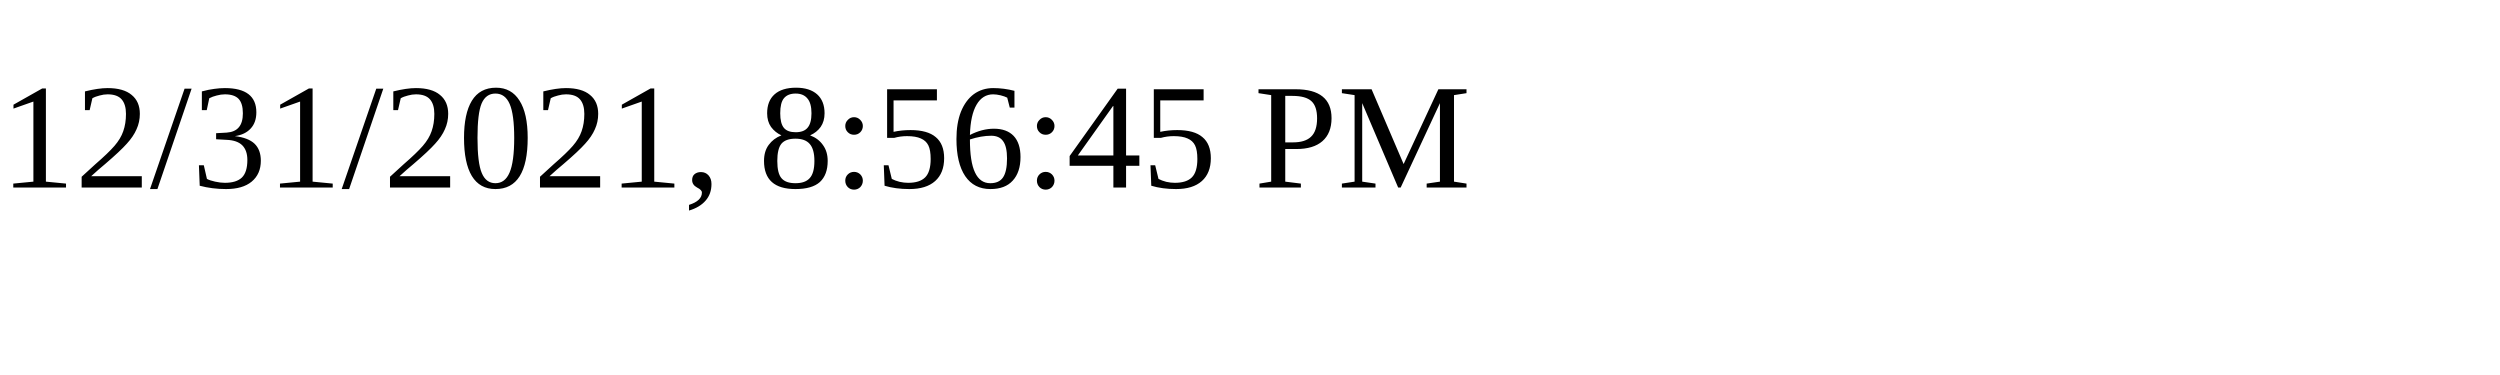
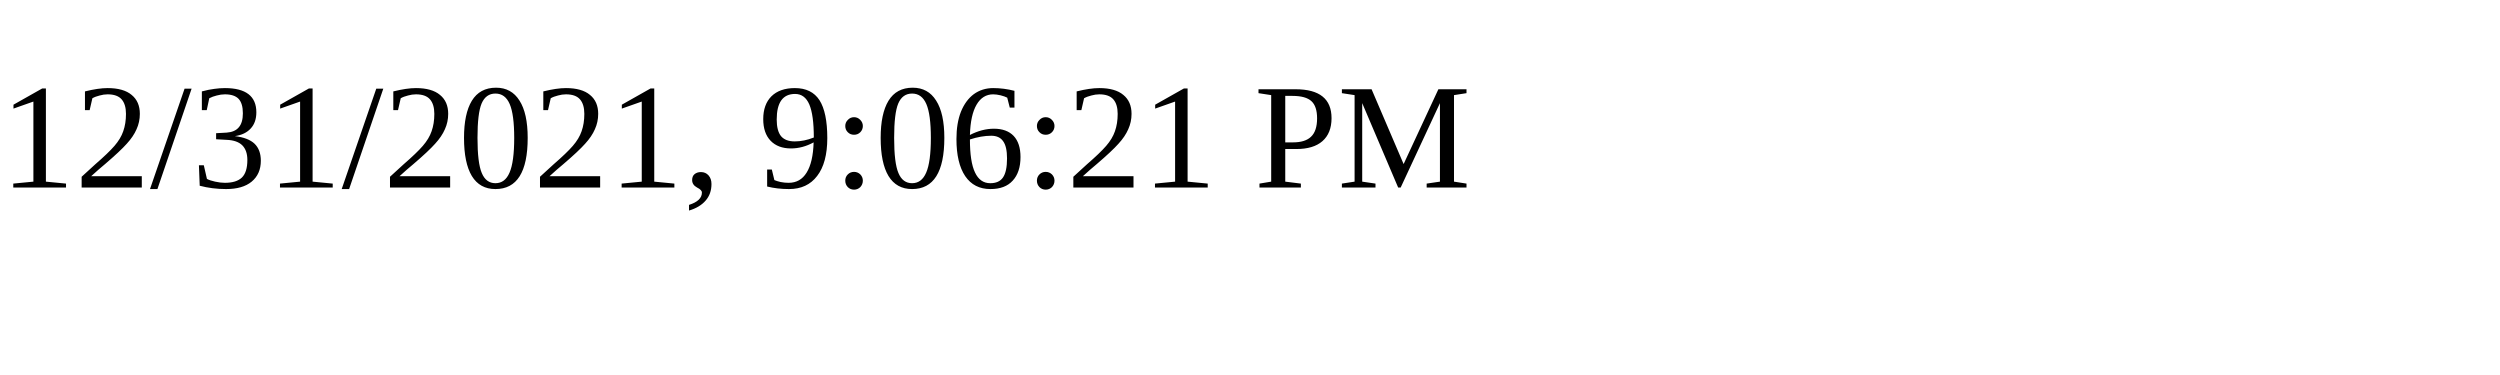
<svg xmlns="http://www.w3.org/2000/svg" height="30" width="200">
-   <text x="0" y="15">12/31/2021, 8:56:45 PM</text>
+   <text x="0" y="15">12/31/2021, 9:06:21 PM</text>
</svg>
